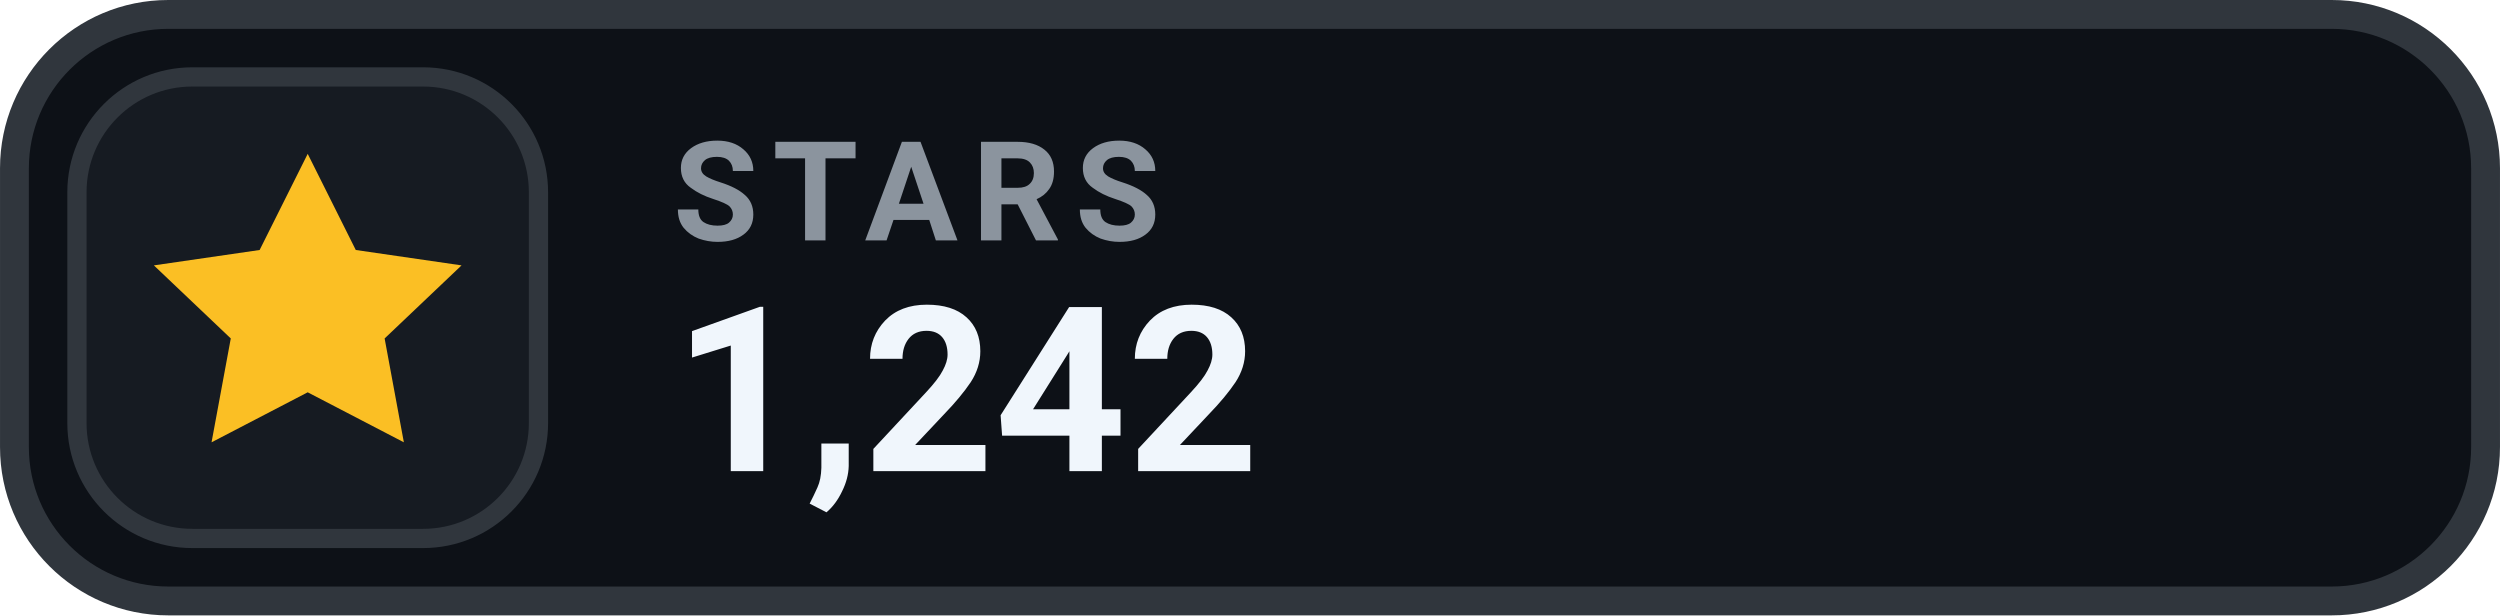
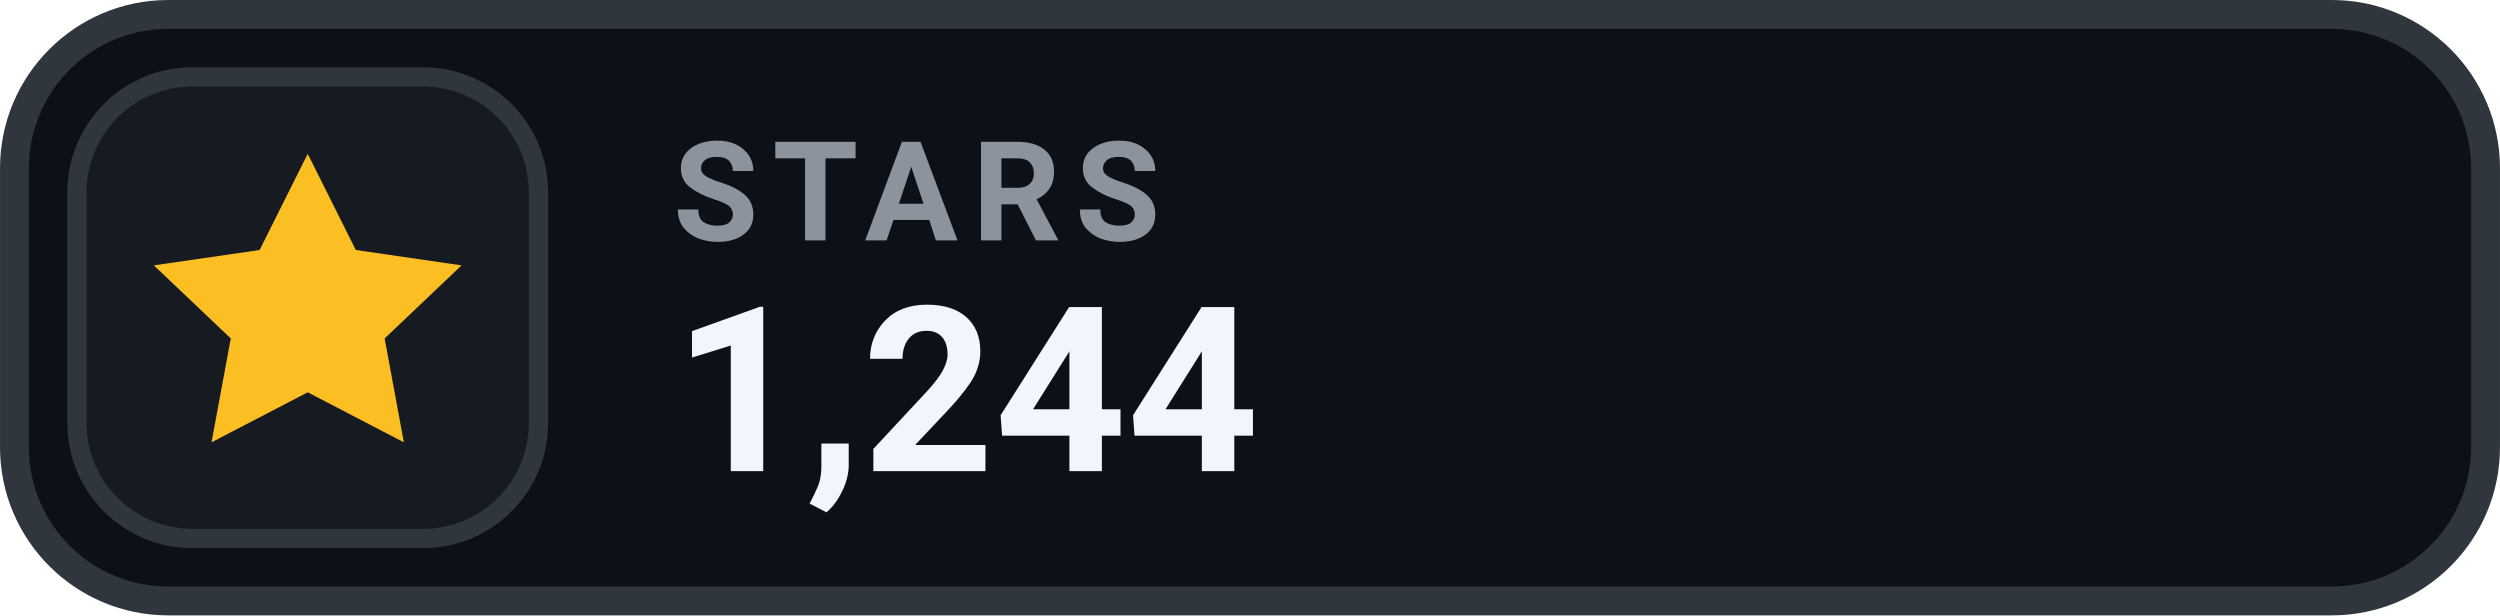
- <svg xmlns="http://www.w3.org/2000/svg" width="126" height="31.015" viewBox="0 0 130 32" role="img" aria-label="STARS 1,242">
+ <svg xmlns="http://www.w3.org/2000/svg" width="126" height="31.015" viewBox="0 0 130 32" role="img" aria-label="STARS 1,244">
  <rect x=".75" y=".75" width="128.5" height="30.5" rx="8" fill="#0D1117" stroke="#30363D" stroke-width="1.5" />
  <rect x="4" y="4" width="24" height="24" rx="6" fill="#161B22" stroke="#30363D" stroke-width="1" />
  <g transform="translate(16 16)" style="color:#FBBF24;">
    <path d="M0 -8 l2.5 5 5.5 .8 -4 3.8 1 5.4 -5 -2.6 -5 2.6 1 -5.4 -4 -3.8 5.5 -.8 Z" fill="currentColor" />
  </g>
  <text x="35" y="12.5" fill="#8B949E" font-family="-apple-system,BlinkMacSystemFont,'Segoe UI',Roboto,Helvetica,Arial,sans-serif" font-size="7.2" font-weight="700" letter-spacing=".75">STARS</text>
-   <text x="35" y="24.5" fill="#F0F6FC" font-family="-apple-system,BlinkMacSystemFont,'Segoe UI',Roboto,Helvetica,Arial,sans-serif" font-size="12" font-weight="700">1,242</text>
+   <text x="35" y="24.5" fill="#F0F6FC" font-family="-apple-system,BlinkMacSystemFont,'Segoe UI',Roboto,Helvetica,Arial,sans-serif" font-size="12" font-weight="700">1,244</text>
</svg>
